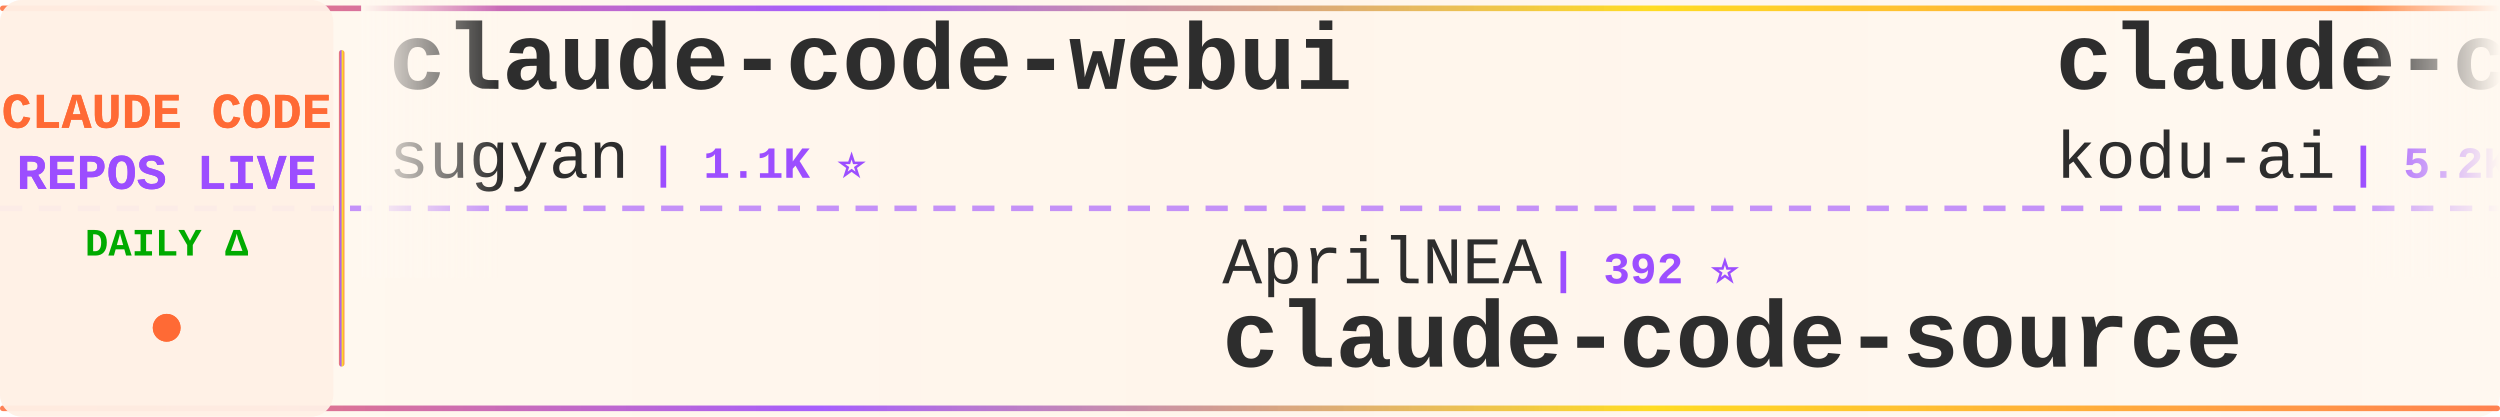
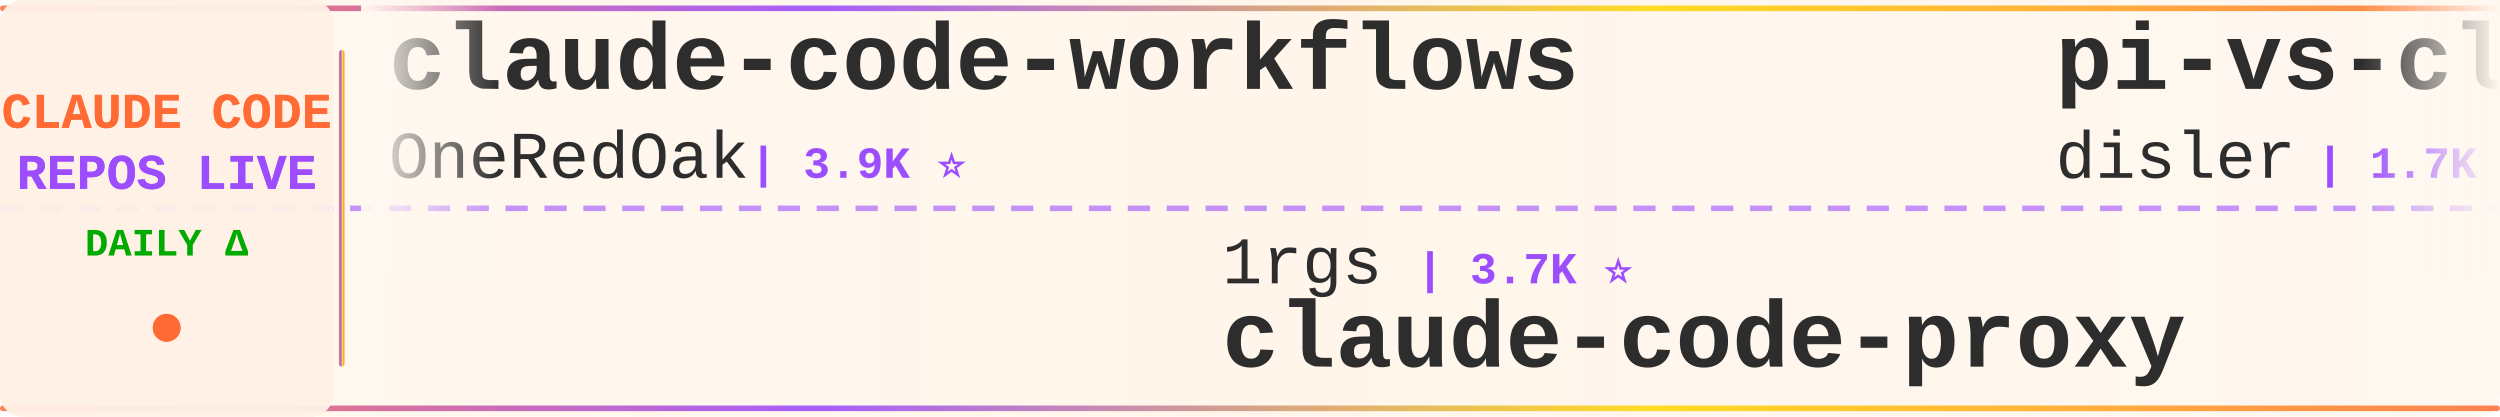
<svg xmlns="http://www.w3.org/2000/svg" width="900" height="150">
  <defs>
    <linearGradient id="tickerBg" x1="0%" y1="0%" x2="100%" y2="0%">
      <stop offset="0%" style="stop-color:#fff8f0;stop-opacity:0.98" />
      <stop offset="50%" style="stop-color:#fff5eb;stop-opacity:1" />
      <stop offset="100%" style="stop-color:#fff8f0;stop-opacity:0.98" />
    </linearGradient>
    <linearGradient id="borderGrad" x1="0%" y1="0%" x2="100%" y2="0%">
      <stop offset="0%" style="stop-color:#FF6B35;stop-opacity:0.85">
        <animate attributeName="stop-opacity" values="0.85;1;0.85" dur="2s" repeatCount="indefinite" />
      </stop>
      <stop offset="33%" style="stop-color:#9C4EFF;stop-opacity:0.9">
        <animate attributeName="stop-opacity" values="0.9;1;0.9" dur="2.2s" repeatCount="indefinite" />
      </stop>
      <stop offset="66%" style="stop-color:#FFD700;stop-opacity:0.85">
        <animate attributeName="stop-opacity" values="0.85;1;0.85" dur="1.8s" repeatCount="indefinite" />
      </stop>
      <stop offset="100%" style="stop-color:#FF6B35;stop-opacity:0.85">
        <animate attributeName="stop-opacity" values="0.85;1;0.85" dur="2s" repeatCount="indefinite" />
      </stop>
    </linearGradient>
    <filter id="textGlow">
      <feGaussianBlur stdDeviation="0.15" result="coloredBlur" />
      <feMerge>
        <feMergeNode in="coloredBlur" />
        <feMergeNode in="SourceGraphic" />
      </feMerge>
    </filter>
    <filter id="metricGlow">
      <feGaussianBlur stdDeviation="0.2" result="coloredBlur" />
      <feMerge>
        <feMergeNode in="coloredBlur" />
        <feMergeNode in="SourceGraphic" />
      </feMerge>
    </filter>
    <linearGradient id="leftFade" x1="0%" y1="0%" x2="100%" y2="0%">
      <stop offset="0%" style="stop-color:#fff8f0;stop-opacity:1" />
      <stop offset="100%" style="stop-color:#fff8f0;stop-opacity:0" />
    </linearGradient>
    <linearGradient id="rightFade" x1="0%" y1="0%" x2="100%" y2="0%">
      <stop offset="0%" style="stop-color:#fff8f0;stop-opacity:0" />
      <stop offset="100%" style="stop-color:#fff8f0;stop-opacity:1" />
    </linearGradient>
  </defs>
  <rect width="900" height="150" fill="url(#tickerBg)" rx="8" />
  <rect x="0" y="2" width="900" height="2" fill="url(#borderGrad)" rx="1" />
  <rect x="0" y="146" width="900" height="2" fill="url(#borderGrad)" rx="1" />
  <line x1="0" y1="75" x2="900" y2="75" stroke="#9C4EFF" stroke-width="2" stroke-dasharray="8 6" opacity="0.6" />
  <rect x="0" y="0" width="120" height="150" fill="#fff0e6" opacity="0.95" rx="8" />
  <text x="60" y="46" font-family="'Courier New', monospace" font-size="18" font-weight="bold" fill="#FF6B35" text-anchor="middle" filter="url(#textGlow)">
    CLAUDE CODE
  </text>
  <text x="60" y="68" font-family="'Courier New', monospace" font-size="18" font-weight="bold" fill="#9C4EFF" text-anchor="middle" filter="url(#textGlow)">
    REPOS LIVE
  </text>
  <text x="60" y="92" font-family="'Courier New', monospace" font-size="14" font-weight="bold" fill="#00aa00" text-anchor="middle">
    DAILY Δ
  </text>
  <circle cx="60" cy="118" r="5" fill="#FF6B35" filter="url(#metricGlow)">
    <animate attributeName="r" values="4;6;4" dur="1.5s" repeatCount="indefinite" />
    <animate attributeName="opacity" values="0.6;1;0.6" dur="1.5s" repeatCount="indefinite" />
  </circle>
  <rect x="122" y="18" width="2" height="114" fill="url(#borderGrad)" rx="1" />
  <clipPath id="tickerClip">
    <rect x="130" y="0" width="770" height="150" />
  </clipPath>
  <g clip-path="url(#tickerClip)">
    <g id="tickerItems">
      <animateTransform attributeName="transform" attributeType="XML" type="translate" from="0 0" to="-3000 0" dur="54s" repeatCount="indefinite" />
      <g transform="translate(0, 0)">
-         <text x="140" y="32" font-family="'Courier New', monospace" font-size="34" font-weight="bold" fill="#2d2d2d">claude-code-webui</text>
-         <text x="140" y="64" font-family="'Courier New', monospace" font-size="24" font-weight="normal" fill="#2d2d2d" opacity="1.0">sugyan</text>
-         <text x="234" y="64" font-family="'Courier New', monospace" font-size="16" font-weight="bold" fill="#9C4EFF"> | 1.1K ⭐</text>
-       </g>
-       <g transform="translate(300, 0)">
-         <text x="140" y="102" font-family="'Courier New', monospace" font-size="24" font-weight="normal" fill="#2d2d2d" opacity="1.0">AprilNEA</text>
-         <text x="258" y="102" font-family="'Courier New', monospace" font-size="16" font-weight="bold" fill="#9C4EFF"> | 392 ⭐</text>
-         <text x="140" y="132" font-family="'Courier New', monospace" font-size="34" font-weight="bold" fill="#2d2d2d">claude-code-source</text>
-       </g>
-       <g transform="translate(600, 0)">
-         <text x="140" y="32" font-family="'Courier New', monospace" font-size="34" font-weight="bold" fill="#2d2d2d">claude-coder</text>
-         <text x="140" y="64" font-family="'Courier New', monospace" font-size="24" font-weight="normal" fill="#2d2d2d" opacity="1.0">kodu-ai</text>
-         <text x="246" y="64" font-family="'Courier New', monospace" font-size="16" font-weight="bold" fill="#9C4EFF"> | 5.2K ⭐</text>
-       </g>
-       <g transform="translate(900, 0)">
-         <text x="140" y="102" font-family="'Courier New', monospace" font-size="24" font-weight="normal" fill="#2d2d2d" opacity="1.0">jqueryscript</text>
-         <text x="306" y="102" font-family="'Courier New', monospace" font-size="16" font-weight="bold" fill="#9C4EFF"> | 508 ⭐</text>
-         <text x="140" y="132" font-family="'Courier New', monospace" font-size="34" font-weight="bold" fill="#2d2d2d">awesome-claude-code</text>
-       </g>
-       <g transform="translate(1200, 0)">
-         <text x="140" y="32" font-family="'Courier New', monospace" font-size="34" font-weight="bold" fill="#2d2d2d">claude-code-from-source</text>
-         <text x="140" y="64" font-family="'Courier New', monospace" font-size="24" font-weight="normal" fill="#2d2d2d" opacity="1.0">alejandrobalderas</text>
-         <text x="366" y="64" font-family="'Courier New', monospace" font-size="16" font-weight="bold" fill="#9C4EFF"> | 2.8K ⭐</text>
-       </g>
-       <g transform="translate(1500, 0)">
-         <text x="140" y="102" font-family="'Courier New', monospace" font-size="24" font-weight="normal" fill="#2d2d2d" opacity="1.0">musistudio</text>
-         <text x="282" y="102" font-family="'Courier New', monospace" font-size="16" font-weight="bold" fill="#9C4EFF"> | 37.1K ⭐ +3</text>
-         <text x="140" y="132" font-family="'Courier New', monospace" font-size="34" font-weight="bold" fill="#2d2d2d">claude-code-router</text>
-       </g>
-       <g transform="translate(1800, 0)">
-         <text x="140" y="32" font-family="'Courier New', monospace" font-size="34" font-weight="bold" fill="#2d2d2d">pi-vs-claude-code</text>
-         <text x="140" y="64" font-family="'Courier New', monospace" font-size="24" font-weight="normal" fill="#2d2d2d" opacity="1.0">disler</text>
-         <text x="234" y="64" font-family="'Courier New', monospace" font-size="16" font-weight="bold" fill="#9C4EFF"> | 1.7K ⭐</text>
-       </g>
-       <g transform="translate(2100, 0)">
-         <text x="140" y="102" font-family="'Courier New', monospace" font-size="24" font-weight="normal" fill="#2d2d2d" opacity="1.0">feiskyer</text>
-         <text x="258" y="102" font-family="'Courier New', monospace" font-size="16" font-weight="bold" fill="#9C4EFF"> | 1.6K ⭐</text>
-         <text x="140" y="132" font-family="'Courier New', monospace" font-size="34" font-weight="bold" fill="#2d2d2d">claude-code-settings</text>
-       </g>
-       <g transform="translate(2400, 0)">
        <text x="140" y="32" font-family="'Courier New', monospace" font-size="34" font-weight="bold" fill="#2d2d2d">claude-code-workflows</text>
        <text x="140" y="64" font-family="'Courier New', monospace" font-size="24" font-weight="normal" fill="#2d2d2d" opacity="1.0">OneRedOak</text>
        <text x="270" y="64" font-family="'Courier New', monospace" font-size="16" font-weight="bold" fill="#9C4EFF"> | 3.9K ⭐</text>
      </g>
+       <g transform="translate(300, 0)">
+         <text x="140" y="102" font-family="'Courier New', monospace" font-size="24" font-weight="normal" fill="#2d2d2d" opacity="1.0">1rgs</text>
+         <text x="210" y="102" font-family="'Courier New', monospace" font-size="16" font-weight="bold" fill="#9C4EFF"> | 3.7K ⭐</text>
+         <text x="140" y="132" font-family="'Courier New', monospace" font-size="34" font-weight="bold" fill="#2d2d2d">claude-code-proxy</text>
+       </g>
+       <g transform="translate(600, 0)">
+         <text x="140" y="32" font-family="'Courier New', monospace" font-size="34" font-weight="bold" fill="#2d2d2d">pi-vs-claude-code</text>
+         <text x="140" y="64" font-family="'Courier New', monospace" font-size="24" font-weight="normal" fill="#2d2d2d" opacity="1.0">disler</text>
+         <text x="234" y="64" font-family="'Courier New', monospace" font-size="16" font-weight="bold" fill="#9C4EFF"> | 1.7K ⭐ +2</text>
+       </g>
+       <g transform="translate(900, 0)">
+         <text x="140" y="102" font-family="'Courier New', monospace" font-size="24" font-weight="normal" fill="#2d2d2d" opacity="1.0">anthropics</text>
+         <text x="282" y="102" font-family="'Courier New', monospace" font-size="16" font-weight="bold" fill="#9C4EFF"> | 174.4K ⭐ +86</text>
+         <text x="140" y="132" font-family="'Courier New', monospace" font-size="34" font-weight="bold" fill="#2d2d2d">skills</text>
+       </g>
+       <g transform="translate(1200, 0)">
+         <text x="140" y="32" font-family="'Courier New', monospace" font-size="34" font-weight="bold" fill="#2d2d2d">claude-code-local</text>
+         <text x="140" y="64" font-family="'Courier New', monospace" font-size="24" font-weight="normal" fill="#2d2d2d" opacity="1.0">nicedreamzapp</text>
+         <text x="318" y="64" font-family="'Courier New', monospace" font-size="16" font-weight="bold" fill="#9C4EFF"> | 3.3K ⭐</text>
+       </g>
+       <g transform="translate(1500, 0)">
+         <text x="140" y="102" font-family="'Courier New', monospace" font-size="24" font-weight="normal" fill="#2d2d2d" opacity="1.0">Pimzino</text>
+         <text x="246" y="102" font-family="'Courier New', monospace" font-size="16" font-weight="bold" fill="#9C4EFF"> | 3.9K ⭐</text>
+         <text x="140" y="132" font-family="'Courier New', monospace" font-size="34" font-weight="bold" fill="#2d2d2d">claude-code-spec-workflo...</text>
+       </g>
+       <g transform="translate(1800, 0)">
+         <text x="140" y="32" font-family="'Courier New', monospace" font-size="34" font-weight="bold" fill="#2d2d2d">ClaudeCodeAgents</text>
+         <text x="140" y="64" font-family="'Courier New', monospace" font-size="24" font-weight="normal" fill="#2d2d2d" opacity="1.0">darcyegb</text>
+         <text x="258" y="64" font-family="'Courier New', monospace" font-size="16" font-weight="bold" fill="#9C4EFF"> | 760 ⭐</text>
+       </g>
+       <g transform="translate(2100, 0)">
+         <text x="140" y="102" font-family="'Courier New', monospace" font-size="24" font-weight="normal" fill="#2d2d2d" opacity="1.0">pengchengneo</text>
+         <text x="306" y="102" font-family="'Courier New', monospace" font-size="16" font-weight="bold" fill="#9C4EFF"> | 1.8K ⭐</text>
+         <text x="140" y="132" font-family="'Courier New', monospace" font-size="34" font-weight="bold" fill="#2d2d2d">Claude-Code</text>
+       </g>
+       <g transform="translate(2400, 0)">
+         <text x="140" y="32" font-family="'Courier New', monospace" font-size="34" font-weight="bold" fill="#2d2d2d">awesome-claude-code-plug...</text>
+         <text x="140" y="64" font-family="'Courier New', monospace" font-size="24" font-weight="normal" fill="#2d2d2d" opacity="1.0">ccplugins</text>
+         <text x="270" y="64" font-family="'Courier New', monospace" font-size="16" font-weight="bold" fill="#9C4EFF"> | 931 ⭐</text>
+       </g>
      <g transform="translate(2700, 0)">
-         <text x="140" y="102" font-family="'Courier New', monospace" font-size="24" font-weight="normal" fill="#2d2d2d" opacity="1.0">digitalsamba</text>
-         <text x="306" y="102" font-family="'Courier New', monospace" font-size="16" font-weight="bold" fill="#9C4EFF"> | 2.0K ⭐</text>
-         <text x="140" y="132" font-family="'Courier New', monospace" font-size="34" font-weight="bold" fill="#2d2d2d">claude-code-video-toolki...</text>
+         <text x="140" y="102" font-family="'Courier New', monospace" font-size="24" font-weight="normal" fill="#2d2d2d" opacity="1.0">KPR111</text>
+         <text x="234" y="102" font-family="'Courier New', monospace" font-size="16" font-weight="bold" fill="#9C4EFF"> | 18 ⭐</text>
+         <text x="140" y="132" font-family="'Courier New', monospace" font-size="34" font-weight="bold" fill="#2d2d2d">Claude-Code</text>
      </g>
      <g transform="translate(3000, 0)">
-         <text x="140" y="32" font-family="'Courier New', monospace" font-size="34" font-weight="bold" fill="#2d2d2d">claude-code-webui</text>
-         <text x="140" y="64" font-family="'Courier New', monospace" font-size="24" font-weight="normal" fill="#2d2d2d" opacity="1.0">sugyan</text>
-         <text x="234" y="64" font-family="'Courier New', monospace" font-size="16" font-weight="bold" fill="#9C4EFF"> | 1.1K ⭐</text>
+         <text x="140" y="32" font-family="'Courier New', monospace" font-size="34" font-weight="bold" fill="#2d2d2d">claude-code-workflows</text>
+         <text x="140" y="64" font-family="'Courier New', monospace" font-size="24" font-weight="normal" fill="#2d2d2d" opacity="1.0">OneRedOak</text>
+         <text x="270" y="64" font-family="'Courier New', monospace" font-size="16" font-weight="bold" fill="#9C4EFF"> | 3.9K ⭐</text>
      </g>
      <g transform="translate(3300, 0)">
-         <text x="140" y="102" font-family="'Courier New', monospace" font-size="24" font-weight="normal" fill="#2d2d2d" opacity="1.0">AprilNEA</text>
-         <text x="258" y="102" font-family="'Courier New', monospace" font-size="16" font-weight="bold" fill="#9C4EFF"> | 392 ⭐</text>
-         <text x="140" y="132" font-family="'Courier New', monospace" font-size="34" font-weight="bold" fill="#2d2d2d">claude-code-source</text>
+         <text x="140" y="102" font-family="'Courier New', monospace" font-size="24" font-weight="normal" fill="#2d2d2d" opacity="1.0">1rgs</text>
+         <text x="210" y="102" font-family="'Courier New', monospace" font-size="16" font-weight="bold" fill="#9C4EFF"> | 3.7K ⭐</text>
+         <text x="140" y="132" font-family="'Courier New', monospace" font-size="34" font-weight="bold" fill="#2d2d2d">claude-code-proxy</text>
      </g>
      <g transform="translate(3600, 0)">
-         <text x="140" y="32" font-family="'Courier New', monospace" font-size="34" font-weight="bold" fill="#2d2d2d">claude-coder</text>
-         <text x="140" y="64" font-family="'Courier New', monospace" font-size="24" font-weight="normal" fill="#2d2d2d" opacity="1.0">kodu-ai</text>
-         <text x="246" y="64" font-family="'Courier New', monospace" font-size="16" font-weight="bold" fill="#9C4EFF"> | 5.2K ⭐</text>
+         <text x="140" y="32" font-family="'Courier New', monospace" font-size="34" font-weight="bold" fill="#2d2d2d">pi-vs-claude-code</text>
+         <text x="140" y="64" font-family="'Courier New', monospace" font-size="24" font-weight="normal" fill="#2d2d2d" opacity="1.0">disler</text>
+         <text x="234" y="64" font-family="'Courier New', monospace" font-size="16" font-weight="bold" fill="#9C4EFF"> | 1.7K ⭐ +2</text>
      </g>
      <g transform="translate(3900, 0)">
-         <text x="140" y="102" font-family="'Courier New', monospace" font-size="24" font-weight="normal" fill="#2d2d2d" opacity="1.0">jqueryscript</text>
-         <text x="306" y="102" font-family="'Courier New', monospace" font-size="16" font-weight="bold" fill="#9C4EFF"> | 508 ⭐</text>
-         <text x="140" y="132" font-family="'Courier New', monospace" font-size="34" font-weight="bold" fill="#2d2d2d">awesome-claude-code</text>
+         <text x="140" y="102" font-family="'Courier New', monospace" font-size="24" font-weight="normal" fill="#2d2d2d" opacity="1.0">anthropics</text>
+         <text x="282" y="102" font-family="'Courier New', monospace" font-size="16" font-weight="bold" fill="#9C4EFF"> | 174.4K ⭐ +86</text>
+         <text x="140" y="132" font-family="'Courier New', monospace" font-size="34" font-weight="bold" fill="#2d2d2d">skills</text>
      </g>
    </g>
  </g>
  <rect x="130" y="0" width="50" height="100" fill="url(#leftFade)" />
  <rect x="850" y="0" width="50" height="100" fill="url(#rightFade)" />
</svg>
